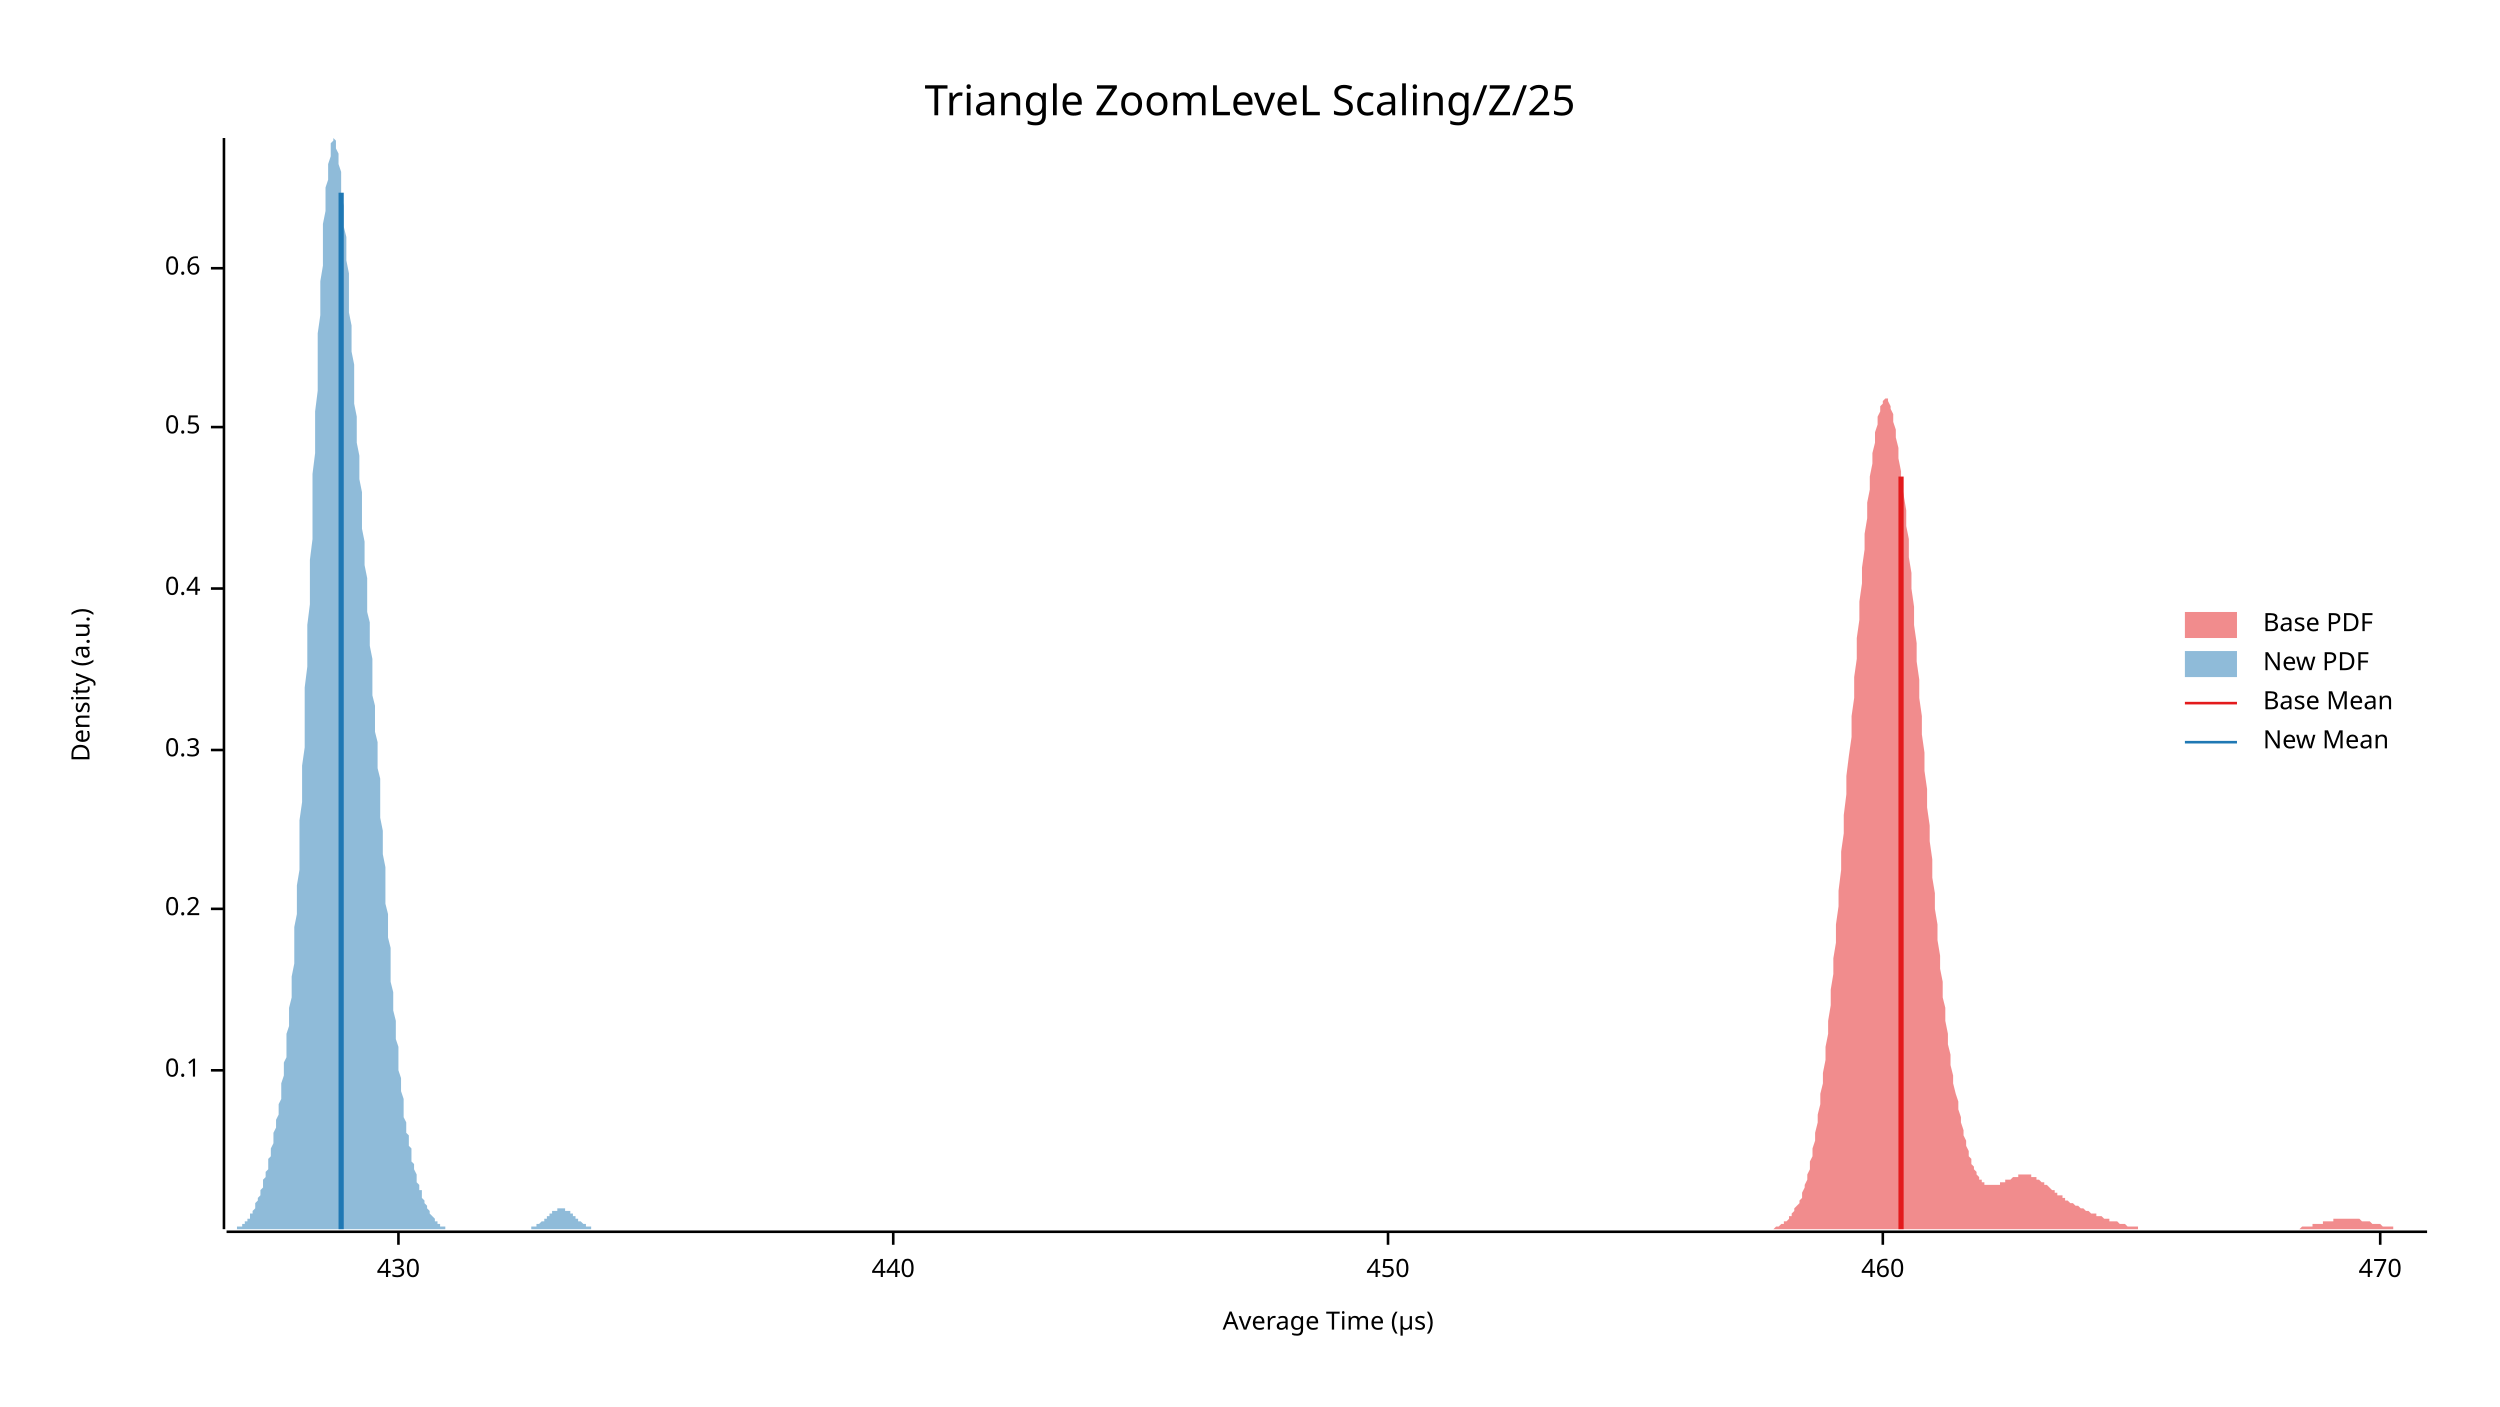
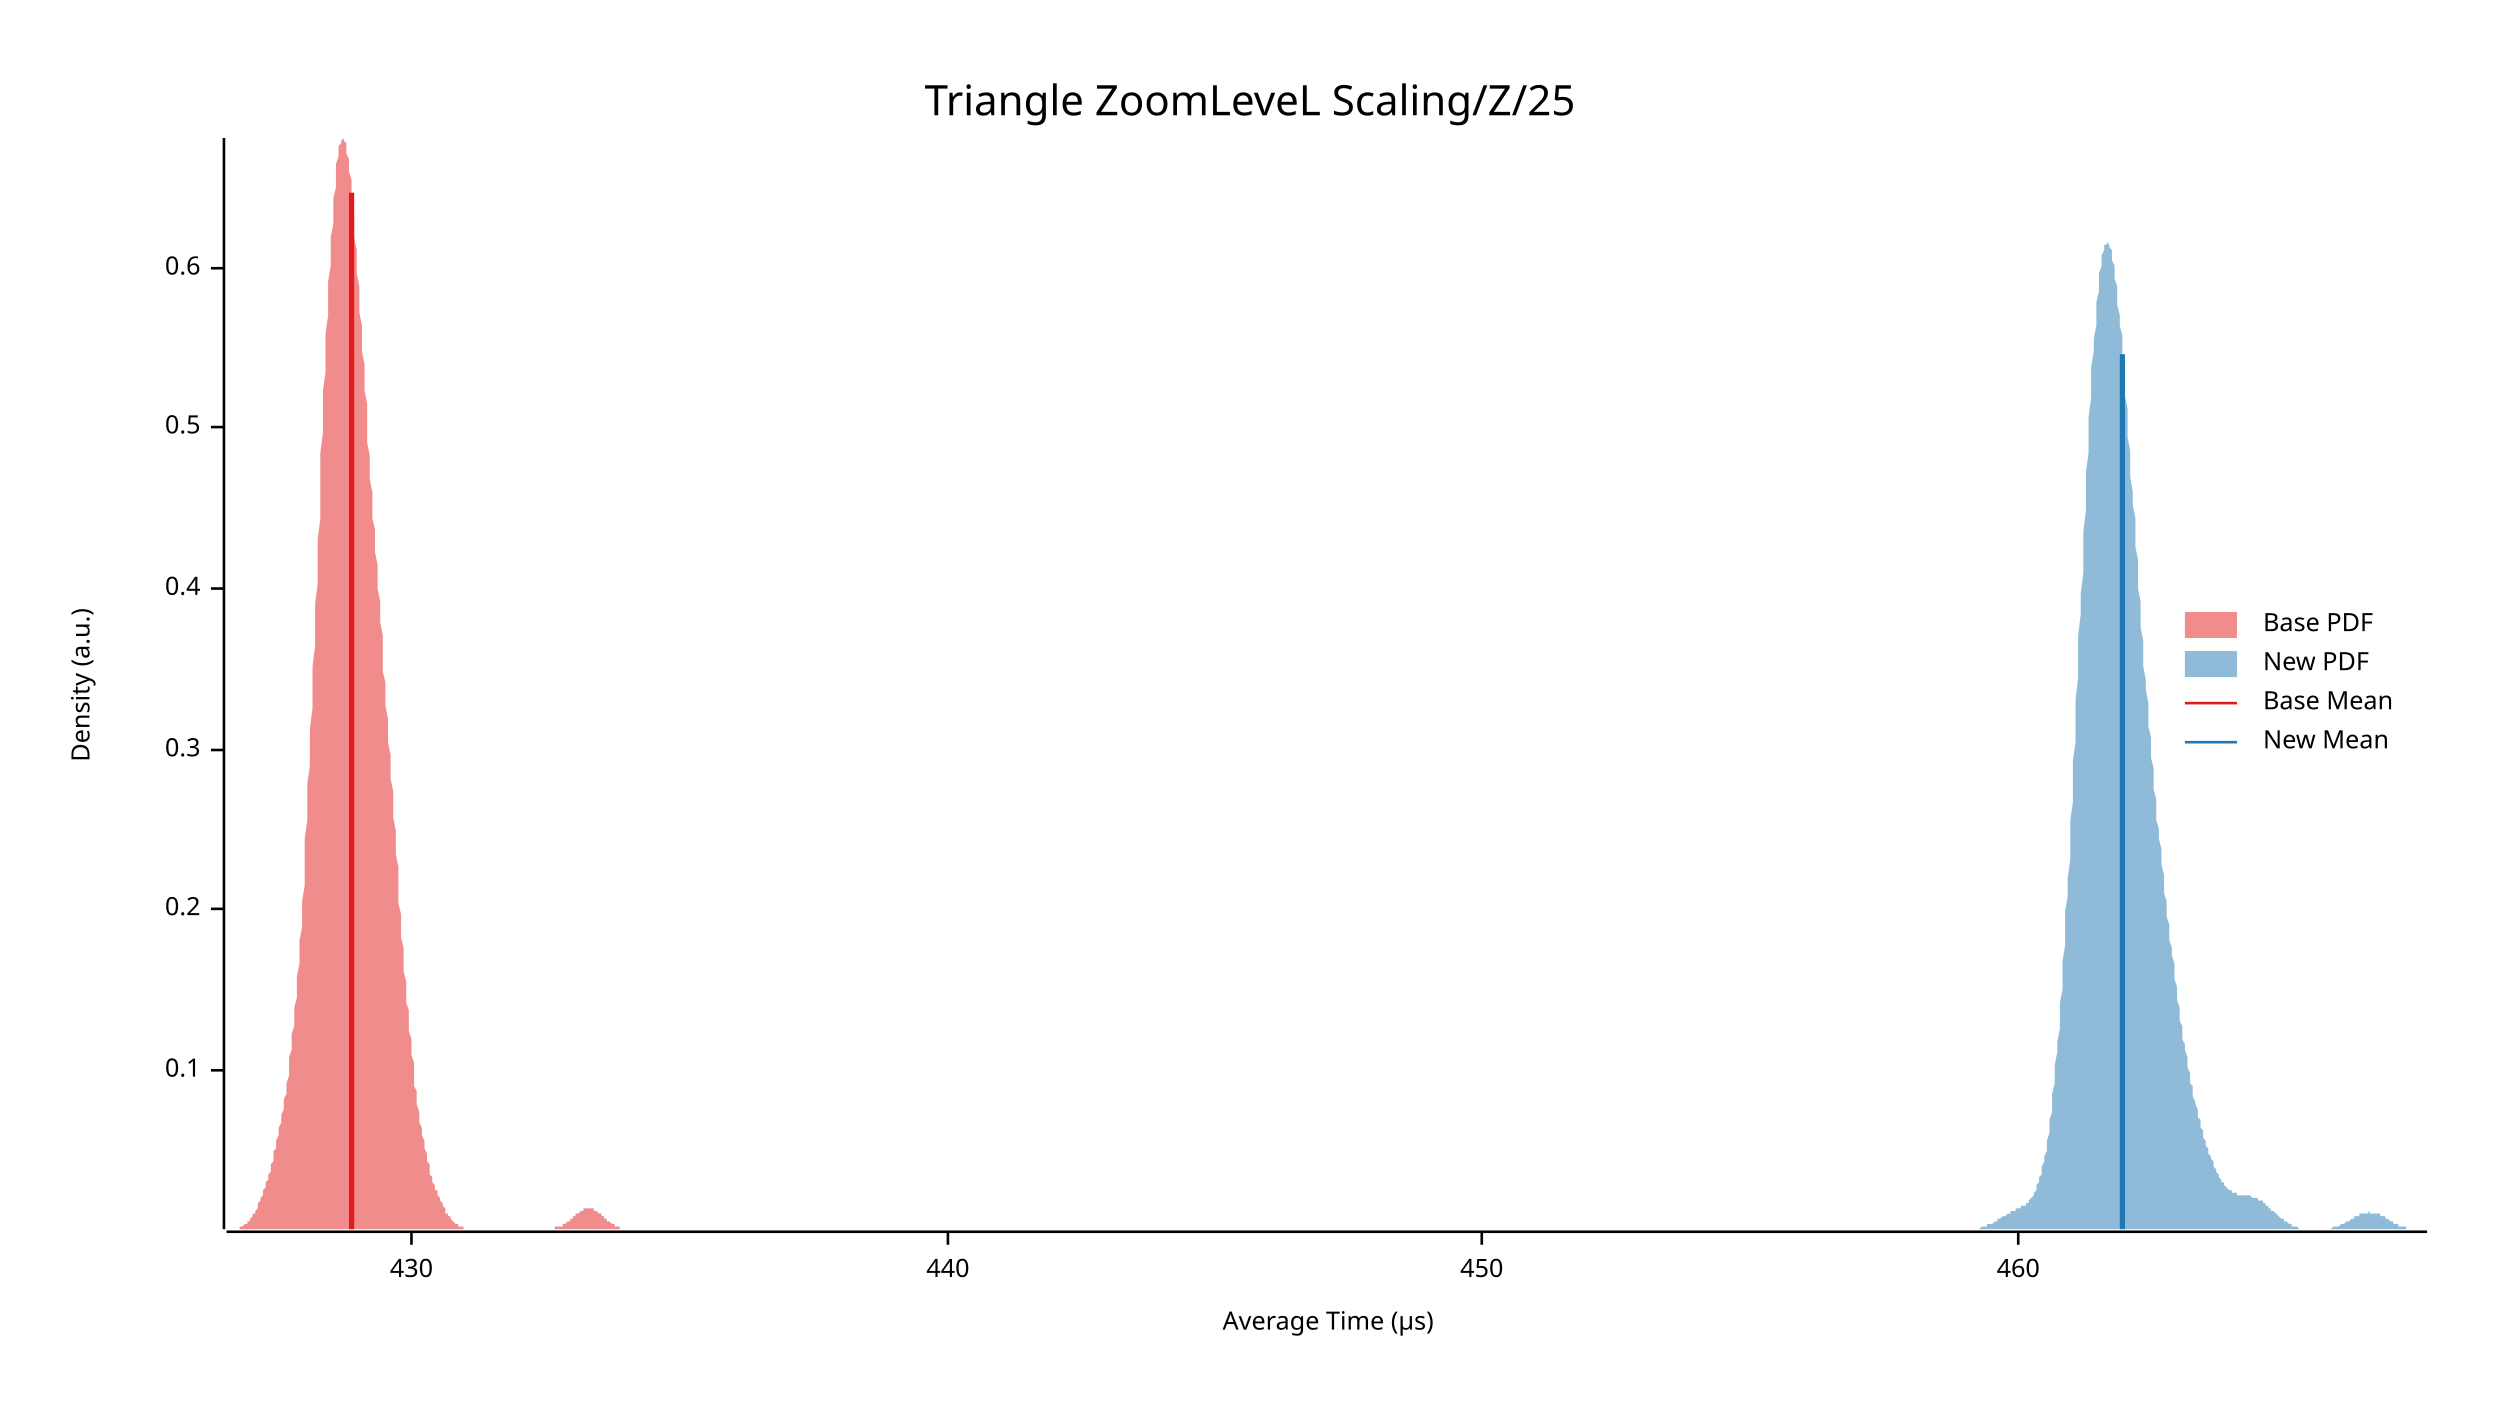
<svg xmlns="http://www.w3.org/2000/svg" width="960" height="540" viewBox="0 0 960 540">
  <text x="480" y="32" dy="0.76em" text-anchor="middle" font-family="sans-serif" font-size="16.129" opacity="1" fill="#000000">
Triangle ZoomLeveL Scaling/Z/25
</text>
  <text x="27" y="263" dy="0.76em" text-anchor="middle" font-family="sans-serif" font-size="9.677" opacity="1" fill="#000000" transform="rotate(270, 27, 263)">
Density (a.u.)
</text>
  <text x="510" y="513" dy="-0.5ex" text-anchor="middle" font-family="sans-serif" font-size="9.677" opacity="1" fill="#000000">
Average Time (µs)
</text>
  <polyline fill="none" opacity="1" stroke="#000000" stroke-width="1" points="86,53 86,472 " />
  <text x="77" y="411" dy="0.5ex" text-anchor="end" font-family="sans-serif" font-size="9.677" opacity="1" fill="#000000">
0.1
</text>
  <polyline fill="none" opacity="1" stroke="#000000" stroke-width="1" points="81,411 86,411 " />
  <text x="77" y="349" dy="0.5ex" text-anchor="end" font-family="sans-serif" font-size="9.677" opacity="1" fill="#000000">
0.2
</text>
  <polyline fill="none" opacity="1" stroke="#000000" stroke-width="1" points="81,349 86,349 " />
  <text x="77" y="288" dy="0.5ex" text-anchor="end" font-family="sans-serif" font-size="9.677" opacity="1" fill="#000000">
0.3
</text>
  <polyline fill="none" opacity="1" stroke="#000000" stroke-width="1" points="81,288 86,288 " />
  <text x="77" y="226" dy="0.5ex" text-anchor="end" font-family="sans-serif" font-size="9.677" opacity="1" fill="#000000">
0.4
</text>
  <polyline fill="none" opacity="1" stroke="#000000" stroke-width="1" points="81,226 86,226 " />
  <text x="77" y="164" dy="0.5ex" text-anchor="end" font-family="sans-serif" font-size="9.677" opacity="1" fill="#000000">
0.5
</text>
  <polyline fill="none" opacity="1" stroke="#000000" stroke-width="1" points="81,164 86,164 " />
  <text x="77" y="103" dy="0.5ex" text-anchor="end" font-family="sans-serif" font-size="9.677" opacity="1" fill="#000000">
0.6
</text>
  <polyline fill="none" opacity="1" stroke="#000000" stroke-width="1" points="81,103 86,103 " />
  <polyline fill="none" opacity="1" stroke="#000000" stroke-width="1" points="87,473 932,473 " />
-   <text x="153" y="483" dy="0.76em" text-anchor="middle" font-family="sans-serif" font-size="9.677" opacity="1" fill="#000000">
+   <text x="158" y="483" dy="0.76em" text-anchor="middle" font-family="sans-serif" font-size="9.677" opacity="1" fill="#000000">
430
</text>
-   <polyline fill="none" opacity="1" stroke="#000000" stroke-width="1" points="153,473 153,478 " />
-   <text x="343" y="483" dy="0.76em" text-anchor="middle" font-family="sans-serif" font-size="9.677" opacity="1" fill="#000000">
+   <polyline fill="none" opacity="1" stroke="#000000" stroke-width="1" points="158,473 158,478 " />
+   <text x="364" y="483" dy="0.76em" text-anchor="middle" font-family="sans-serif" font-size="9.677" opacity="1" fill="#000000">
440
</text>
-   <polyline fill="none" opacity="1" stroke="#000000" stroke-width="1" points="343,473 343,478 " />
-   <text x="533" y="483" dy="0.76em" text-anchor="middle" font-family="sans-serif" font-size="9.677" opacity="1" fill="#000000">
+   <polyline fill="none" opacity="1" stroke="#000000" stroke-width="1" points="364,473 364,478 " />
+   <text x="569" y="483" dy="0.76em" text-anchor="middle" font-family="sans-serif" font-size="9.677" opacity="1" fill="#000000">
450
</text>
-   <polyline fill="none" opacity="1" stroke="#000000" stroke-width="1" points="533,473 533,478 " />
-   <text x="723" y="483" dy="0.76em" text-anchor="middle" font-family="sans-serif" font-size="9.677" opacity="1" fill="#000000">
+   <polyline fill="none" opacity="1" stroke="#000000" stroke-width="1" points="569,473 569,478 " />
+   <text x="775" y="483" dy="0.76em" text-anchor="middle" font-family="sans-serif" font-size="9.677" opacity="1" fill="#000000">
460
</text>
-   <polyline fill="none" opacity="1" stroke="#000000" stroke-width="1" points="723,473 723,478 " />
-   <text x="914" y="483" dy="0.76em" text-anchor="middle" font-family="sans-serif" font-size="9.677" opacity="1" fill="#000000">
- 470
- </text>
-   <polyline fill="none" opacity="1" stroke="#000000" stroke-width="1" points="914,473 914,478 " />
-   <polygon opacity="0.5" fill="#E31A1C" points="676,472 676,472 677,472 677,472 678,472 678,472 679,472 679,472 680,472 680,472 681,472 681,472 682,471 682,471 683,471 683,471 684,470 684,470 685,470 685,469 686,469 686,469 687,468 687,467 688,467 688,466 689,465 689,464 690,463 691,462 691,461 692,460 692,458 693,456 693,455 694,453 694,451 695,449 695,446 696,444 696,441 697,438 697,435 698,431 698,428 699,424 699,420 700,416 700,412 701,407 701,402 702,397 702,392 703,386 703,380 704,374 704,368 705,362 705,355 706,348 706,342 707,334 707,327 708,320 708,313 709,305 709,298 710,290 711,283 711,275 712,268 712,260 713,253 713,245 714,238 714,231 715,224 715,218 716,211 716,205 717,199 717,193 718,188 718,183 719,178 719,174 720,170 720,166 721,163 721,160 722,158 722,156 723,155 723,154 724,153 724,153 725,153 725,154 726,156 726,157 727,159 727,162 728,165 728,168 729,172 729,176 730,181 730,185 731,190 732,196 732,202 733,207 733,214 734,220 734,226 735,233 735,240 736,247 736,254 737,261 737,268 738,275 738,282 739,289 739,296 740,303 740,310 741,317 741,323 742,330 742,337 743,343 743,349 744,355 744,361 745,367 745,372 746,377 746,383 747,387 747,392 748,397 748,401 749,405 749,409 750,413 750,416 751,420 752,423 752,426 753,429 753,431 754,434 754,436 755,438 755,440 756,442 756,444 757,445 757,447 758,448 758,449 759,450 759,451 760,452 760,453 761,453 761,454 762,454 762,455 763,455 763,455 764,455 764,455 765,455 765,455 766,455 766,455 767,455 767,455 768,455 768,454 769,454 769,454 770,454 770,453 771,453 772,453 772,453 773,452 773,452 774,452 774,452 775,452 775,451 776,451 776,451 777,451 777,451 778,451 778,451 779,451 779,451 780,451 780,452 781,452 781,452 782,452 782,453 783,453 783,453 784,454 784,454 785,454 785,455 786,455 786,455 787,456 787,456 788,457 788,457 789,457 789,458 790,458 790,459 791,459 792,459 792,460 793,460 793,461 794,461 794,461 795,462 795,462 796,462 796,462 797,463 797,463 798,463 798,463 799,464 799,464 800,464 800,464 801,465 801,465 802,465 802,465 803,466 803,466 804,466 804,466 805,466 805,467 806,467 806,467 807,467 807,467 808,468 808,468 809,468 809,468 810,468 810,469 811,469 812,469 812,469 813,469 813,469 814,470 814,470 815,470 815,470 816,470 816,470 817,471 817,471 818,471 818,471 819,471 819,471 820,471 820,471 821,471 821,472 822,472 822,472 823,472 823,472 824,472 824,472 825,472 825,472 826,472 826,472 827,472 827,472 828,472 828,472 829,472 829,472 830,472 830,472 831,472 832,472 832,472 833,472 833,472 834,472 834,472 835,472 835,472 836,472 836,472 837,472 837,472 838,472 838,472 839,472 839,472 840,472 840,472 841,472 841,472 842,472 842,472 843,472 843,472 844,472 844,472 845,472 845,472 846,472 846,472 847,472 847,472 848,472 848,472 849,472 849,472 850,472 850,472 851,472 852,472 852,472 853,472 853,472 854,472 854,472 855,472 855,472 856,472 856,472 857,472 857,472 858,472 858,472 859,472 859,472 860,472 860,472 861,472 861,472 862,472 862,472 863,472 863,472 864,472 864,472 865,472 865,472 866,472 866,472 867,472 867,472 868,472 868,472 869,472 869,472 870,472 870,472 871,472 872,472 872,472 873,472 873,472 874,472 874,472 875,472 875,472 876,472 876,472 877,472 877,472 878,472 878,472 879,472 879,472 880,472 880,472 881,472 881,472 882,472 882,472 883,472 883,472 884,471 884,471 885,471 885,471 886,471 886,471 887,471 887,471 888,471 888,470 889,470 889,470 890,470 890,470 891,470 892,470 892,469 893,469 893,469 894,469 894,469 895,469 895,469 896,469 896,468 897,468 897,468 898,468 898,468 899,468 899,468 900,468 900,468 901,468 901,468 902,468 902,468 903,468 903,468 904,468 904,468 905,468 905,468 906,468 906,468 907,469 907,469 908,469 908,469 909,469 909,469 910,469 910,469 911,470 912,470 912,470 913,470 913,470 914,470 914,470 915,471 915,471 916,471 916,471 917,471 917,471 918,471 918,471 919,471 919,472 920,472 920,472 921,472 921,472 922,472 922,472 923,472 923,472 924,472 924,472 925,472 925,472 926,472 926,472 927,472 927,472 928,472 928,472 929,472 929,472 930,472 930,472 931,472 932,472 932,472 676,472 " />
-   <polygon opacity="0.5" fill="#1F78B4" points="87,472 87,472 87,472 87,472 88,472 88,472 88,472 89,472 89,472 89,472 89,472 90,472 90,472 90,472 91,472 91,472 91,472 91,471 92,471 92,471 92,471 93,471 93,471 93,470 94,470 94,470 94,470 94,469 95,469 95,469 95,468 96,468 96,467 96,467 96,466 97,466 97,465 97,465 98,464 98,464 98,463 98,462 99,461 99,461 99,460 100,459 100,458 100,457 101,456 101,455 101,454 101,453 102,452 102,451 102,450 103,449 103,447 103,446 103,445 104,444 104,442 104,441 105,439 105,438 105,436 105,435 106,433 106,431 106,430 107,428 107,426 107,424 108,422 108,420 108,418 108,416 109,413 109,411 109,408 110,406 110,403 110,400 110,397 111,394 111,390 111,387 112,383 112,379 112,375 113,370 113,366 113,361 113,356 114,351 114,346 114,340 115,334 115,328 115,322 115,315 116,308 116,301 116,294 117,287 117,280 117,272 117,264 118,256 118,248 118,240 119,232 119,224 119,215 120,207 120,199 120,191 120,182 121,174 121,166 121,158 122,150 122,143 122,136 122,128 123,121 123,115 123,108 124,102 124,96 124,91 124,86 125,81 125,76 125,72 126,69 126,65 126,63 127,60 127,58 127,56 127,55 128,54 128,54 128,53 129,54 129,54 129,55 129,57 130,59 130,61 130,63 131,66 131,69 131,72 131,75 132,79 132,83 132,87 133,91 133,96 133,100 134,105 134,110 134,115 134,120 135,125 135,130 135,135 136,140 136,145 136,150 136,155 137,160 137,165 137,170 138,175 138,180 138,184 139,189 139,194 139,199 139,203 140,208 140,212 140,217 141,222 141,226 141,231 141,235 142,239 142,244 142,248 143,253 143,258 143,262 143,267 144,271 144,276 144,281 145,285 145,290 145,295 146,299 146,304 146,309 146,314 147,319 147,323 147,328 148,333 148,337 148,342 148,347 149,351 149,356 149,360 150,364 150,369 150,373 150,377 151,381 151,385 151,388 152,392 152,396 152,399 153,402 153,405 153,408 153,411 154,414 154,417 154,419 155,422 155,424 155,427 155,429 156,431 156,433 156,435 157,436 157,438 157,440 158,441 158,443 158,444 158,446 159,447 159,448 159,449 160,451 160,452 160,453 160,454 161,455 161,456 161,457 162,457 162,458 162,459 162,460 163,461 163,461 163,462 164,463 164,463 164,464 165,465 165,465 165,466 165,466 166,467 166,467 166,467 167,468 167,468 167,469 167,469 168,469 168,470 168,470 169,470 169,470 169,470 169,471 170,471 170,471 170,471 171,471 171,471 171,472 172,472 172,472 172,472 172,472 173,472 173,472 173,472 174,472 174,472 174,472 174,472 175,472 175,472 175,472 176,472 176,472 176,472 176,472 177,472 177,472 177,472 178,472 178,472 178,472 179,472 179,472 179,472 179,472 180,472 180,472 180,472 181,472 181,472 181,472 181,472 182,472 182,472 182,472 183,472 183,472 183,472 184,472 184,472 184,472 184,472 185,472 185,472 185,472 186,472 186,472 186,472 186,472 187,472 187,472 187,472 188,472 188,472 188,472 188,472 189,472 189,472 189,472 190,472 190,472 190,472 191,472 191,472 191,472 191,472 192,472 192,472 192,472 193,472 193,472 193,472 193,472 194,472 194,472 194,472 195,472 195,472 195,472 195,472 196,472 196,472 196,472 197,472 197,472 197,472 198,472 198,472 198,472 198,472 199,472 199,472 199,472 200,472 200,472 200,472 200,472 201,472 201,472 201,472 202,472 202,472 202,472 203,472 203,472 203,472 203,472 204,472 204,471 204,471 205,471 205,471 205,471 205,471 206,471 206,471 206,470 207,470 207,470 207,470 207,470 208,469 208,469 208,469 209,469 209,468 209,468 210,468 210,468 210,467 210,467 211,467 211,466 211,466 212,466 212,466 212,466 212,465 213,465 213,465 213,465 214,465 214,464 214,464 214,464 215,464 215,464 215,464 216,464 216,464 216,464 217,464 217,464 217,464 217,465 218,465 218,465 218,465 219,465 219,466 219,466 219,466 220,466 220,466 220,467 221,467 221,467 221,468 221,468 222,468 222,468 222,469 223,469 223,469 223,469 224,470 224,470 224,470 224,470 225,470 225,471 225,471 226,471 226,471 226,471 226,471 227,471 227,472 227,472 228,472 228,472 228,472 229,472 229,472 229,472 229,472 230,472 230,472 230,472 231,472 231,472 231,472 231,472 232,472 232,472 232,472 232,472 87,472 " />
-   <polyline fill="none" opacity="1" stroke="#E31A1C" stroke-width="2" points="730,472 730,183 " />
-   <polyline fill="none" opacity="1" stroke="#1F78B4" stroke-width="2" points="131,472 131,74 " />
+   <polyline fill="none" opacity="1" stroke="#000000" stroke-width="1" points="775,473 775,478 " />
+   <polygon opacity="0.5" fill="#E31A1C" points="87,472 87,472 87,472 87,472 88,472 88,472 88,472 89,472 89,472 89,472 90,472 90,472 90,472 91,472 91,472 91,472 92,472 92,471 92,471 93,471 93,471 93,471 93,471 94,470 94,470 94,470 95,470 95,469 95,469 96,469 96,468 96,468 97,467 97,467 97,466 98,466 98,465 98,465 99,464 99,464 99,463 99,462 100,461 100,461 100,460 101,459 101,458 101,457 102,456 102,455 102,454 103,453 103,452 103,451 104,450 104,449 104,447 105,446 105,445 105,444 105,442 106,441 106,439 106,438 107,436 107,435 107,433 108,431 108,430 108,428 109,426 109,424 109,422 110,420 110,418 110,416 111,413 111,411 111,408 111,406 112,403 112,400 112,397 113,394 113,390 113,387 114,383 114,379 114,375 115,370 115,366 115,361 116,356 116,351 116,346 117,340 117,334 117,328 117,322 118,315 118,308 118,301 119,294 119,287 119,280 120,272 120,264 120,256 121,248 121,240 121,232 122,224 122,215 122,207 123,199 123,191 123,182 123,174 124,166 124,158 124,150 125,143 125,136 125,128 126,121 126,115 126,108 127,102 127,96 127,91 128,86 128,81 128,76 129,72 129,69 129,65 129,63 130,60 130,58 130,56 131,55 131,54 131,54 132,53 132,54 132,54 133,55 133,57 133,59 134,61 134,63 134,66 135,69 135,72 135,75 135,79 136,83 136,87 136,91 137,96 137,100 137,105 138,110 138,115 138,120 139,125 139,130 139,135 140,140 140,145 140,150 141,155 141,160 141,165 141,170 142,175 142,180 142,184 143,189 143,194 143,199 144,203 144,208 144,212 145,217 145,222 145,226 146,231 146,235 146,239 147,244 147,248 147,253 147,258 148,262 148,267 148,271 149,276 149,281 149,285 150,290 150,295 150,299 151,304 151,309 151,314 152,319 152,323 152,328 153,333 153,337 153,342 153,347 154,351 154,356 154,360 155,364 155,369 155,373 156,377 156,381 156,385 157,388 157,392 157,396 158,399 158,402 158,405 159,408 159,411 159,414 159,417 160,419 160,422 160,424 161,427 161,429 161,431 162,433 162,435 162,436 163,438 163,440 163,441 164,443 164,444 164,446 165,447 165,448 165,449 165,451 166,452 166,453 166,454 167,455 167,456 167,457 168,457 168,458 168,459 169,460 169,461 169,461 170,462 170,463 170,463 171,464 171,465 171,465 171,466 172,466 172,467 172,467 173,467 173,468 173,468 174,469 174,469 174,469 175,470 175,470 175,470 176,470 176,470 176,471 177,471 177,471 177,471 177,471 178,471 178,472 178,472 179,472 179,472 179,472 180,472 180,472 180,472 181,472 181,472 181,472 182,472 182,472 182,472 183,472 183,472 183,472 183,472 184,472 184,472 184,472 185,472 185,472 185,472 186,472 186,472 186,472 187,472 187,472 187,472 188,472 188,472 188,472 189,472 189,472 189,472 189,472 190,472 190,472 190,472 191,472 191,472 191,472 192,472 192,472 192,472 193,472 193,472 193,472 194,472 194,472 194,472 195,472 195,472 195,472 195,472 196,472 196,472 196,472 197,472 197,472 197,472 198,472 198,472 198,472 199,472 199,472 199,472 200,472 200,472 200,472 201,472 201,472 201,472 201,472 202,472 202,472 202,472 203,472 203,472 203,472 204,472 204,472 204,472 205,472 205,472 205,472 206,472 206,472 206,472 207,472 207,472 207,472 207,472 208,472 208,472 208,472 209,472 209,472 209,472 210,472 210,472 210,472 211,472 211,472 211,472 212,472 212,472 212,472 213,472 213,472 213,472 213,471 214,471 214,471 214,471 215,471 215,471 215,471 216,471 216,470 216,470 217,470 217,470 217,470 218,469 218,469 218,469 219,469 219,468 219,468 219,468 220,468 220,467 220,467 221,467 221,466 221,466 222,466 222,466 222,466 223,465 223,465 223,465 224,465 224,465 224,464 225,464 225,464 225,464 225,464 226,464 226,464 226,464 227,464 227,464 227,464 228,464 228,465 228,465 229,465 229,465 229,465 230,466 230,466 230,466 231,466 231,466 231,467 231,467 232,467 232,468 232,468 233,468 233,468 233,469 234,469 234,469 234,469 235,470 235,470 235,470 236,470 236,470 236,471 237,471 237,471 237,471 237,471 238,471 238,471 238,472 239,472 239,472 239,472 240,472 240,472 240,472 241,472 241,472 241,472 242,472 242,472 242,472 243,472 243,472 243,472 243,472 244,472 244,472 244,472 87,472 " />
+   <polygon opacity="0.5" fill="#1F78B4" points="753,472 753,472 754,472 754,472 754,472 755,472 755,472 756,472 756,472 756,472 757,472 757,472 757,472 758,472 758,472 758,472 759,472 759,472 759,472 760,472 760,472 761,471 761,471 761,471 762,471 762,471 762,471 763,471 763,471 763,470 764,470 764,470 764,470 765,470 765,470 766,469 766,469 766,469 767,469 767,468 767,468 768,468 768,468 768,468 769,467 769,467 769,467 770,467 770,467 771,466 771,466 771,466 772,466 772,466 772,465 773,465 773,465 773,465 774,465 774,464 774,464 775,464 775,464 776,464 776,464 776,463 777,463 777,463 777,463 778,463 778,462 778,462 779,462 779,461 779,461 780,460 780,460 781,459 781,459 781,458 782,457 782,456 782,455 783,454 783,453 783,452 784,451 784,449 784,448 785,446 785,444 786,442 786,440 786,438 787,435 787,432 787,430 788,427 788,423 788,420 789,416 789,413 789,409 790,404 790,400 791,395 791,390 791,385 792,380 792,375 792,369 793,363 793,357 793,350 794,344 794,337 795,330 795,323 795,315 796,308 796,300 796,292 797,285 797,277 797,269 798,260 798,252 798,244 799,236 799,228 800,220 800,212 800,204 801,196 801,189 801,181 802,174 802,167 802,160 803,153 803,147 803,141 804,135 804,130 805,125 805,120 805,116 806,112 806,109 806,105 807,102 807,100 807,98 808,96 808,95 808,94 809,94 809,93 810,94 810,94 810,95 811,96 811,98 811,100 812,102 812,105 812,107 813,110 813,114 813,117 814,121 814,125 815,129 815,133 815,138 816,143 816,147 816,152 817,157 817,162 817,168 818,173 818,178 818,183 819,189 819,194 820,199 820,205 820,210 821,215 821,221 821,226 822,231 822,236 822,241 823,246 823,251 823,256 824,261 824,265 825,270 825,274 825,279 826,283 826,287 826,291 827,295 827,299 827,303 828,307 828,311 828,315 829,318 829,322 830,326 830,329 830,332 831,336 831,339 831,343 832,346 832,349 832,352 833,355 833,358 833,361 834,364 834,367 835,370 835,373 835,376 836,379 836,381 836,384 837,387 837,389 837,392 838,394 838,397 838,399 839,401 839,403 840,406 840,408 840,410 841,412 841,414 841,416 842,417 842,419 842,421 843,423 843,424 844,426 844,427 844,429 845,430 845,432 845,433 846,434 846,436 846,437 847,438 847,439 847,440 848,441 848,443 849,444 849,445 849,445 850,446 850,447 850,448 851,449 851,450 851,450 852,451 852,452 852,452 853,453 853,454 854,454 854,455 854,455 855,456 855,456 855,456 856,457 856,457 856,457 857,457 857,458 857,458 858,458 858,458 859,458 859,458 859,459 860,459 860,459 860,459 861,459 861,459 861,459 862,459 862,459 862,459 863,459 863,459 864,459 864,459 864,459 865,460 865,460 865,460 866,460 866,460 866,460 867,460 867,461 867,461 868,461 868,461 869,461 869,462 869,462 870,462 870,463 870,463 871,463 871,463 871,464 872,464 872,464 872,465 873,465 873,465 874,466 874,466 874,466 875,467 875,467 875,467 876,468 876,468 876,468 877,468 877,469 877,469 878,469 878,469 879,470 879,470 879,470 880,470 880,470 880,471 881,471 881,471 881,471 882,471 882,471 882,471 883,472 883,472 884,472 884,472 884,472 885,472 885,472 885,472 886,472 886,472 886,472 887,472 887,472 888,472 888,472 888,472 889,472 889,472 889,472 890,472 890,472 890,472 891,472 891,472 891,472 892,472 892,472 893,472 893,472 893,472 894,472 894,472 894,472 895,472 895,472 895,472 896,471 896,471 896,471 897,471 897,471 898,471 898,471 898,471 899,470 899,470 899,470 900,470 900,470 900,470 901,469 901,469 901,469 902,469 902,469 903,468 903,468 903,468 904,468 904,467 904,467 905,467 905,467 905,467 906,467 906,466 906,466 907,466 907,466 908,466 908,466 908,466 909,466 909,466 909,466 910,465 910,465 910,466 911,466 911,466 911,466 912,466 912,466 913,466 913,466 913,466 914,466 914,467 914,467 915,467 915,467 915,467 916,467 916,468 916,468 917,468 917,468 918,469 918,469 918,469 919,469 919,469 919,470 920,470 920,470 920,470 921,470 921,470 921,471 922,471 922,471 923,471 923,471 923,471 924,471 924,471 924,472 925,472 925,472 925,472 926,472 926,472 926,472 927,472 927,472 928,472 928,472 928,472 929,472 929,472 929,472 930,472 930,472 930,472 931,472 931,472 932,472 932,472 753,472 " />
+   <polyline fill="none" opacity="1" stroke="#E31A1C" stroke-width="2" points="135,472 135,74 " />
+   <polyline fill="none" opacity="1" stroke="#1F78B4" stroke-width="2" points="815,472 815,136 " />
  <text x="869" y="235" dy="0.76em" text-anchor="start" font-family="sans-serif" font-size="9.677" opacity="1" fill="#000000">
Base PDF
</text>
  <text x="869" y="250" dy="0.76em" text-anchor="start" font-family="sans-serif" font-size="9.677" opacity="1" fill="#000000">
New PDF
</text>
  <text x="869" y="265" dy="0.76em" text-anchor="start" font-family="sans-serif" font-size="9.677" opacity="1" fill="#000000">
Base Mean
</text>
  <text x="869" y="280" dy="0.76em" text-anchor="start" font-family="sans-serif" font-size="9.677" opacity="1" fill="#000000">
New Mean
</text>
  <rect x="839" y="235" width="20" height="10" opacity="0.5" fill="#E31A1C" stroke="none" />
  <rect x="839" y="250" width="20" height="10" opacity="0.5" fill="#1F78B4" stroke="none" />
  <polyline fill="none" opacity="1" stroke="#E31A1C" stroke-width="1" points="839,270 859,270 " />
  <polyline fill="none" opacity="1" stroke="#1F78B4" stroke-width="1" points="839,285 859,285 " />
</svg>
